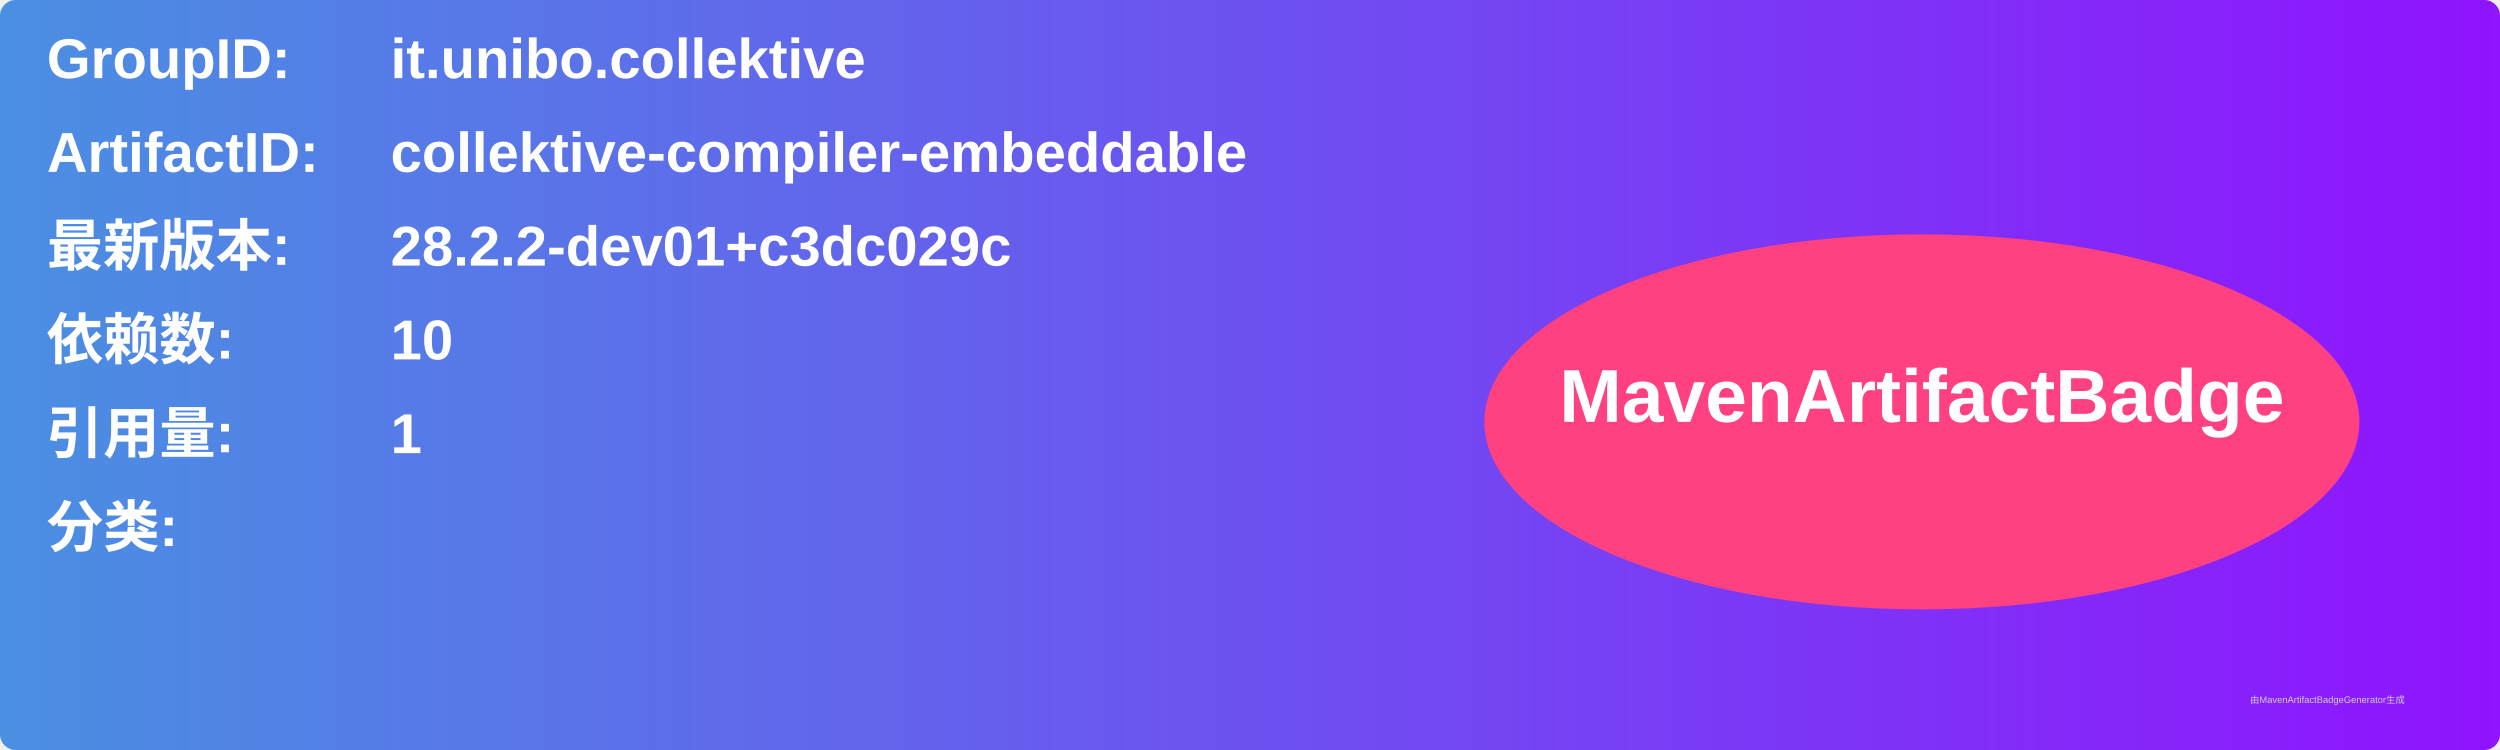
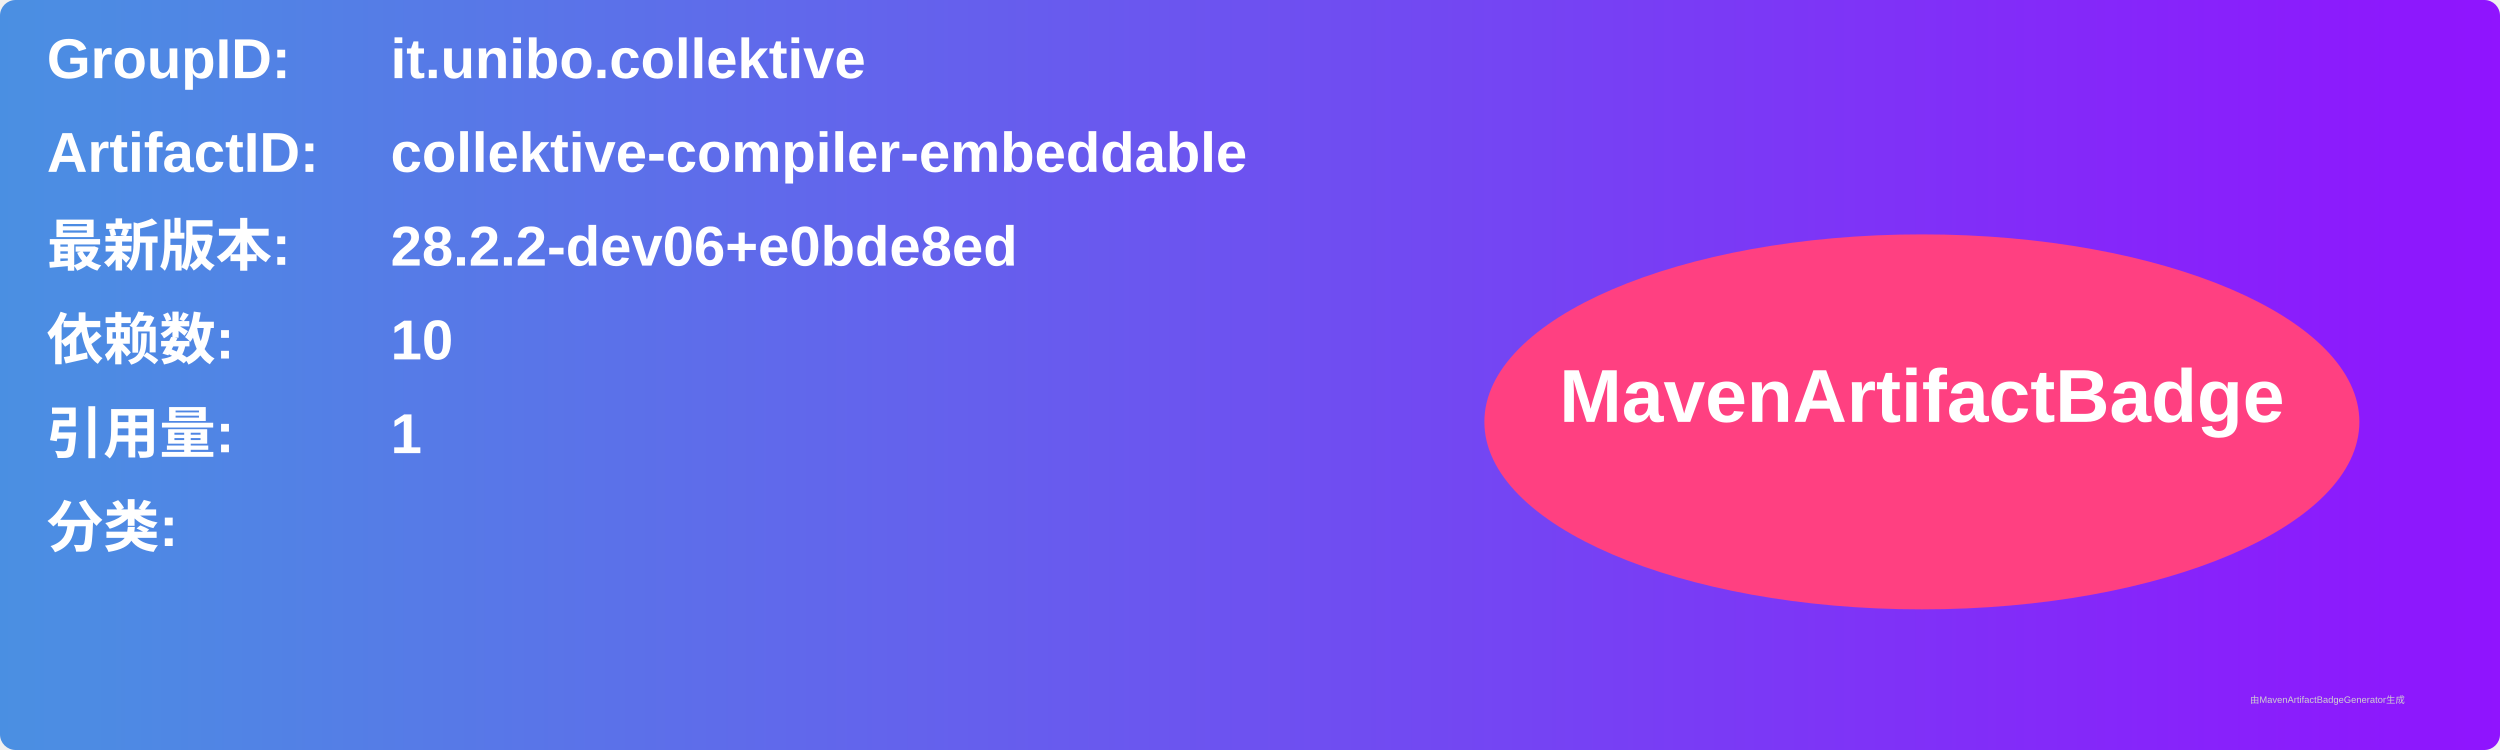
<svg xmlns="http://www.w3.org/2000/svg" width="800" height="240" viewBox="0 0 800 240">
  <linearGradient id="grad" x1="0%" y1="0%" x2="100%" y2="0%">
    <stop offset="0%" stop-color="#4a90e2" />
    <stop offset="100%" stop-color="#9013fe" />
  </linearGradient>
  <rect width="100%" height="100%" rx="5" ry="5" fill="url(#grad)" />
  <g transform="translate(15, 15)">
    <text x="0" y="10" font-family="Arial" font-size="18" fill="white" font-weight="bold" width="260">GroupID:</text>
    <text x="110" y="10" font-family="Arial" font-size="18" fill="white" font-weight="bold" width="460">it.unibo.collektive</text>
    <text x="0" y="40" font-family="Arial" font-size="18" fill="white" font-weight="bold" width="260">ArtifactID:</text>
    <text x="110" y="40" font-family="Arial" font-size="18" fill="white" font-weight="bold" width="460">collektive-compiler-embeddable</text>
    <text x="0" y="70" font-family="Arial" font-size="18" fill="white" font-weight="bold">最新版本:</text>
    <text x="110" y="70" font-family="Arial" font-size="18" fill="white" font-weight="bold">
-       <tspan font-weight="bold">28.2.2-dev01+c3dc029c</tspan>
+       <tspan font-weight="bold">28.2.2-dev06+e0bde8ed</tspan>
    </text>
    <text x="0" y="100" font-family="Arial" font-size="18" fill="white" font-weight="bold">依赖数: </text>
    <text x="110" y="100" font-family="Arial" font-size="18" fill="white">
      <tspan font-weight="bold">10</tspan>
    </text>
    <text x="0" y="130" font-family="Arial" font-size="18" fill="white" font-weight="bold">引用量: </text>
    <text x="110" y="130" font-family="Arial" font-size="18" fill="white">
      <tspan font-weight="bold">1</tspan>
    </text>
    <text x="0" y="160" font-family="Arial" font-size="18" fill="white" font-weight="bold">分类:</text>
    <text x="10" y="190" font-family="Arial" font-size="10" fill="white">
      <tspan font-weight="bold" />
    </text>
    <ellipse cx="600" cy="120" rx="140" ry="60" fill="#ff4081" />
    <text x="600" y="120" text-anchor="middle" font-family="Arial" font-size="24" fill="white" font-weight="bold">MavenArtifactBadge</text>
  </g>
  <text x="720" y="225" font-family="Arial" font-size="3" fill="#d0d0d0">由MavenArtifactBadgeGenerator生成</text>
</svg>
